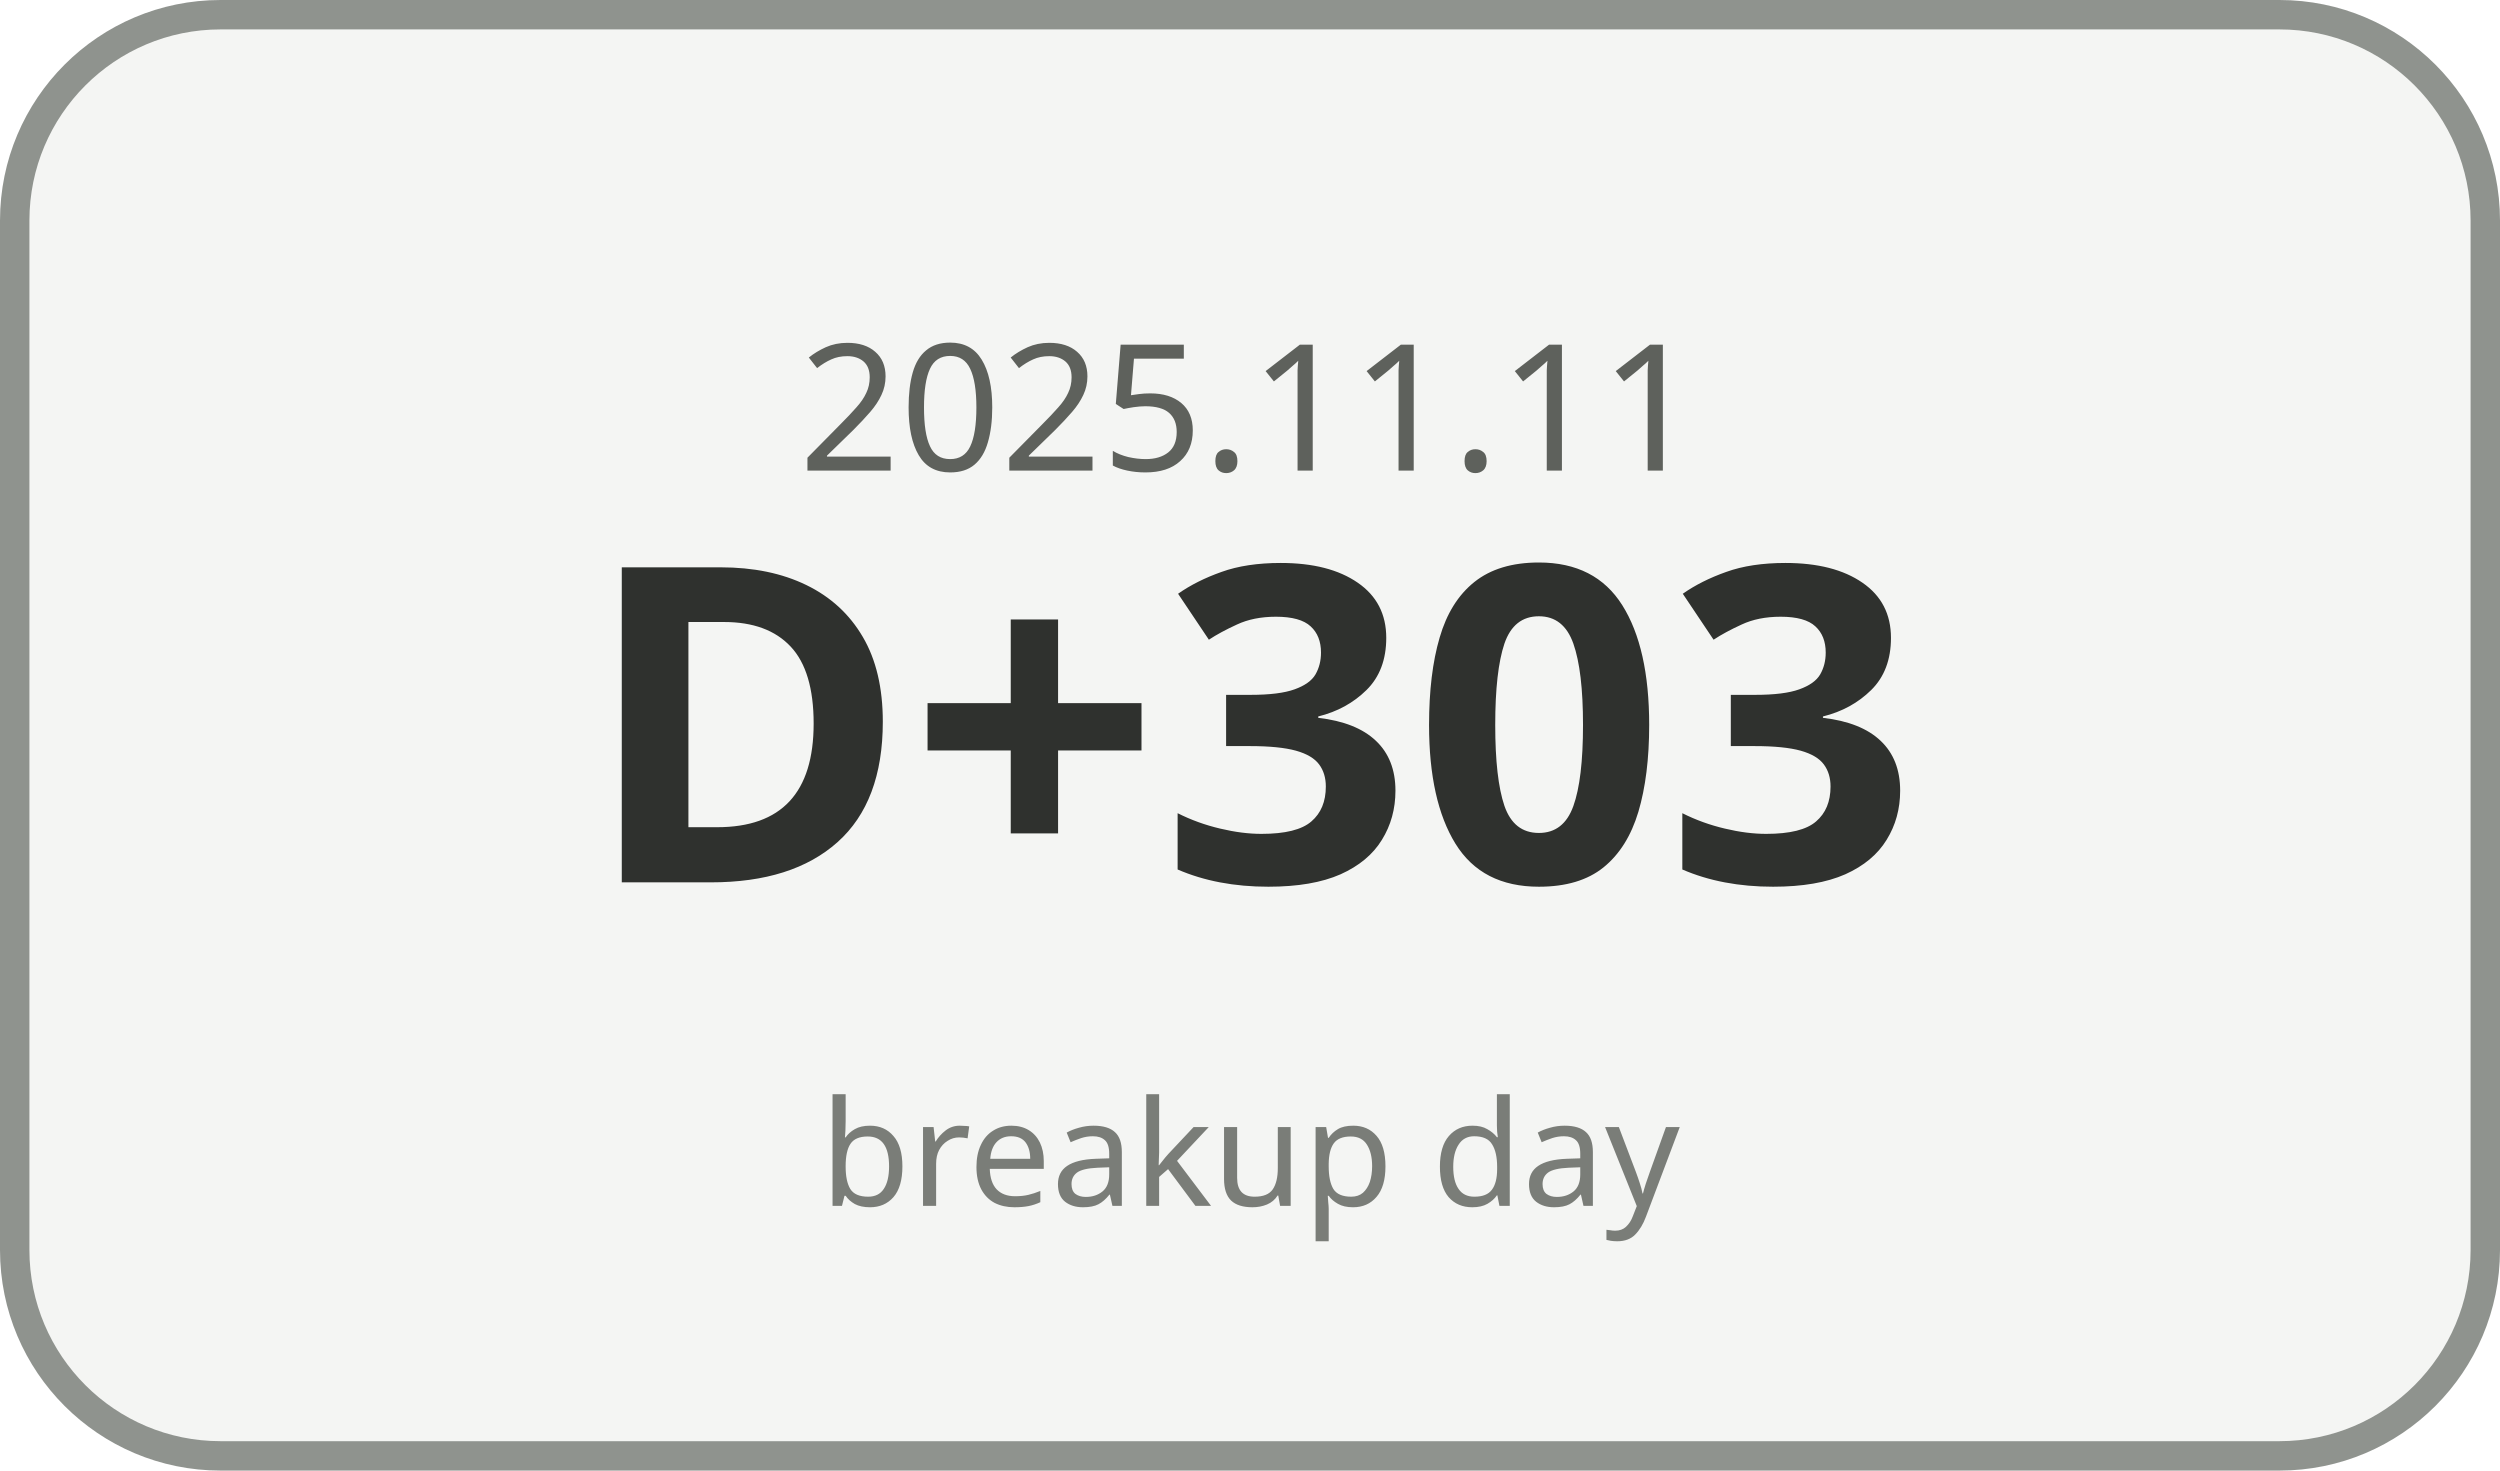
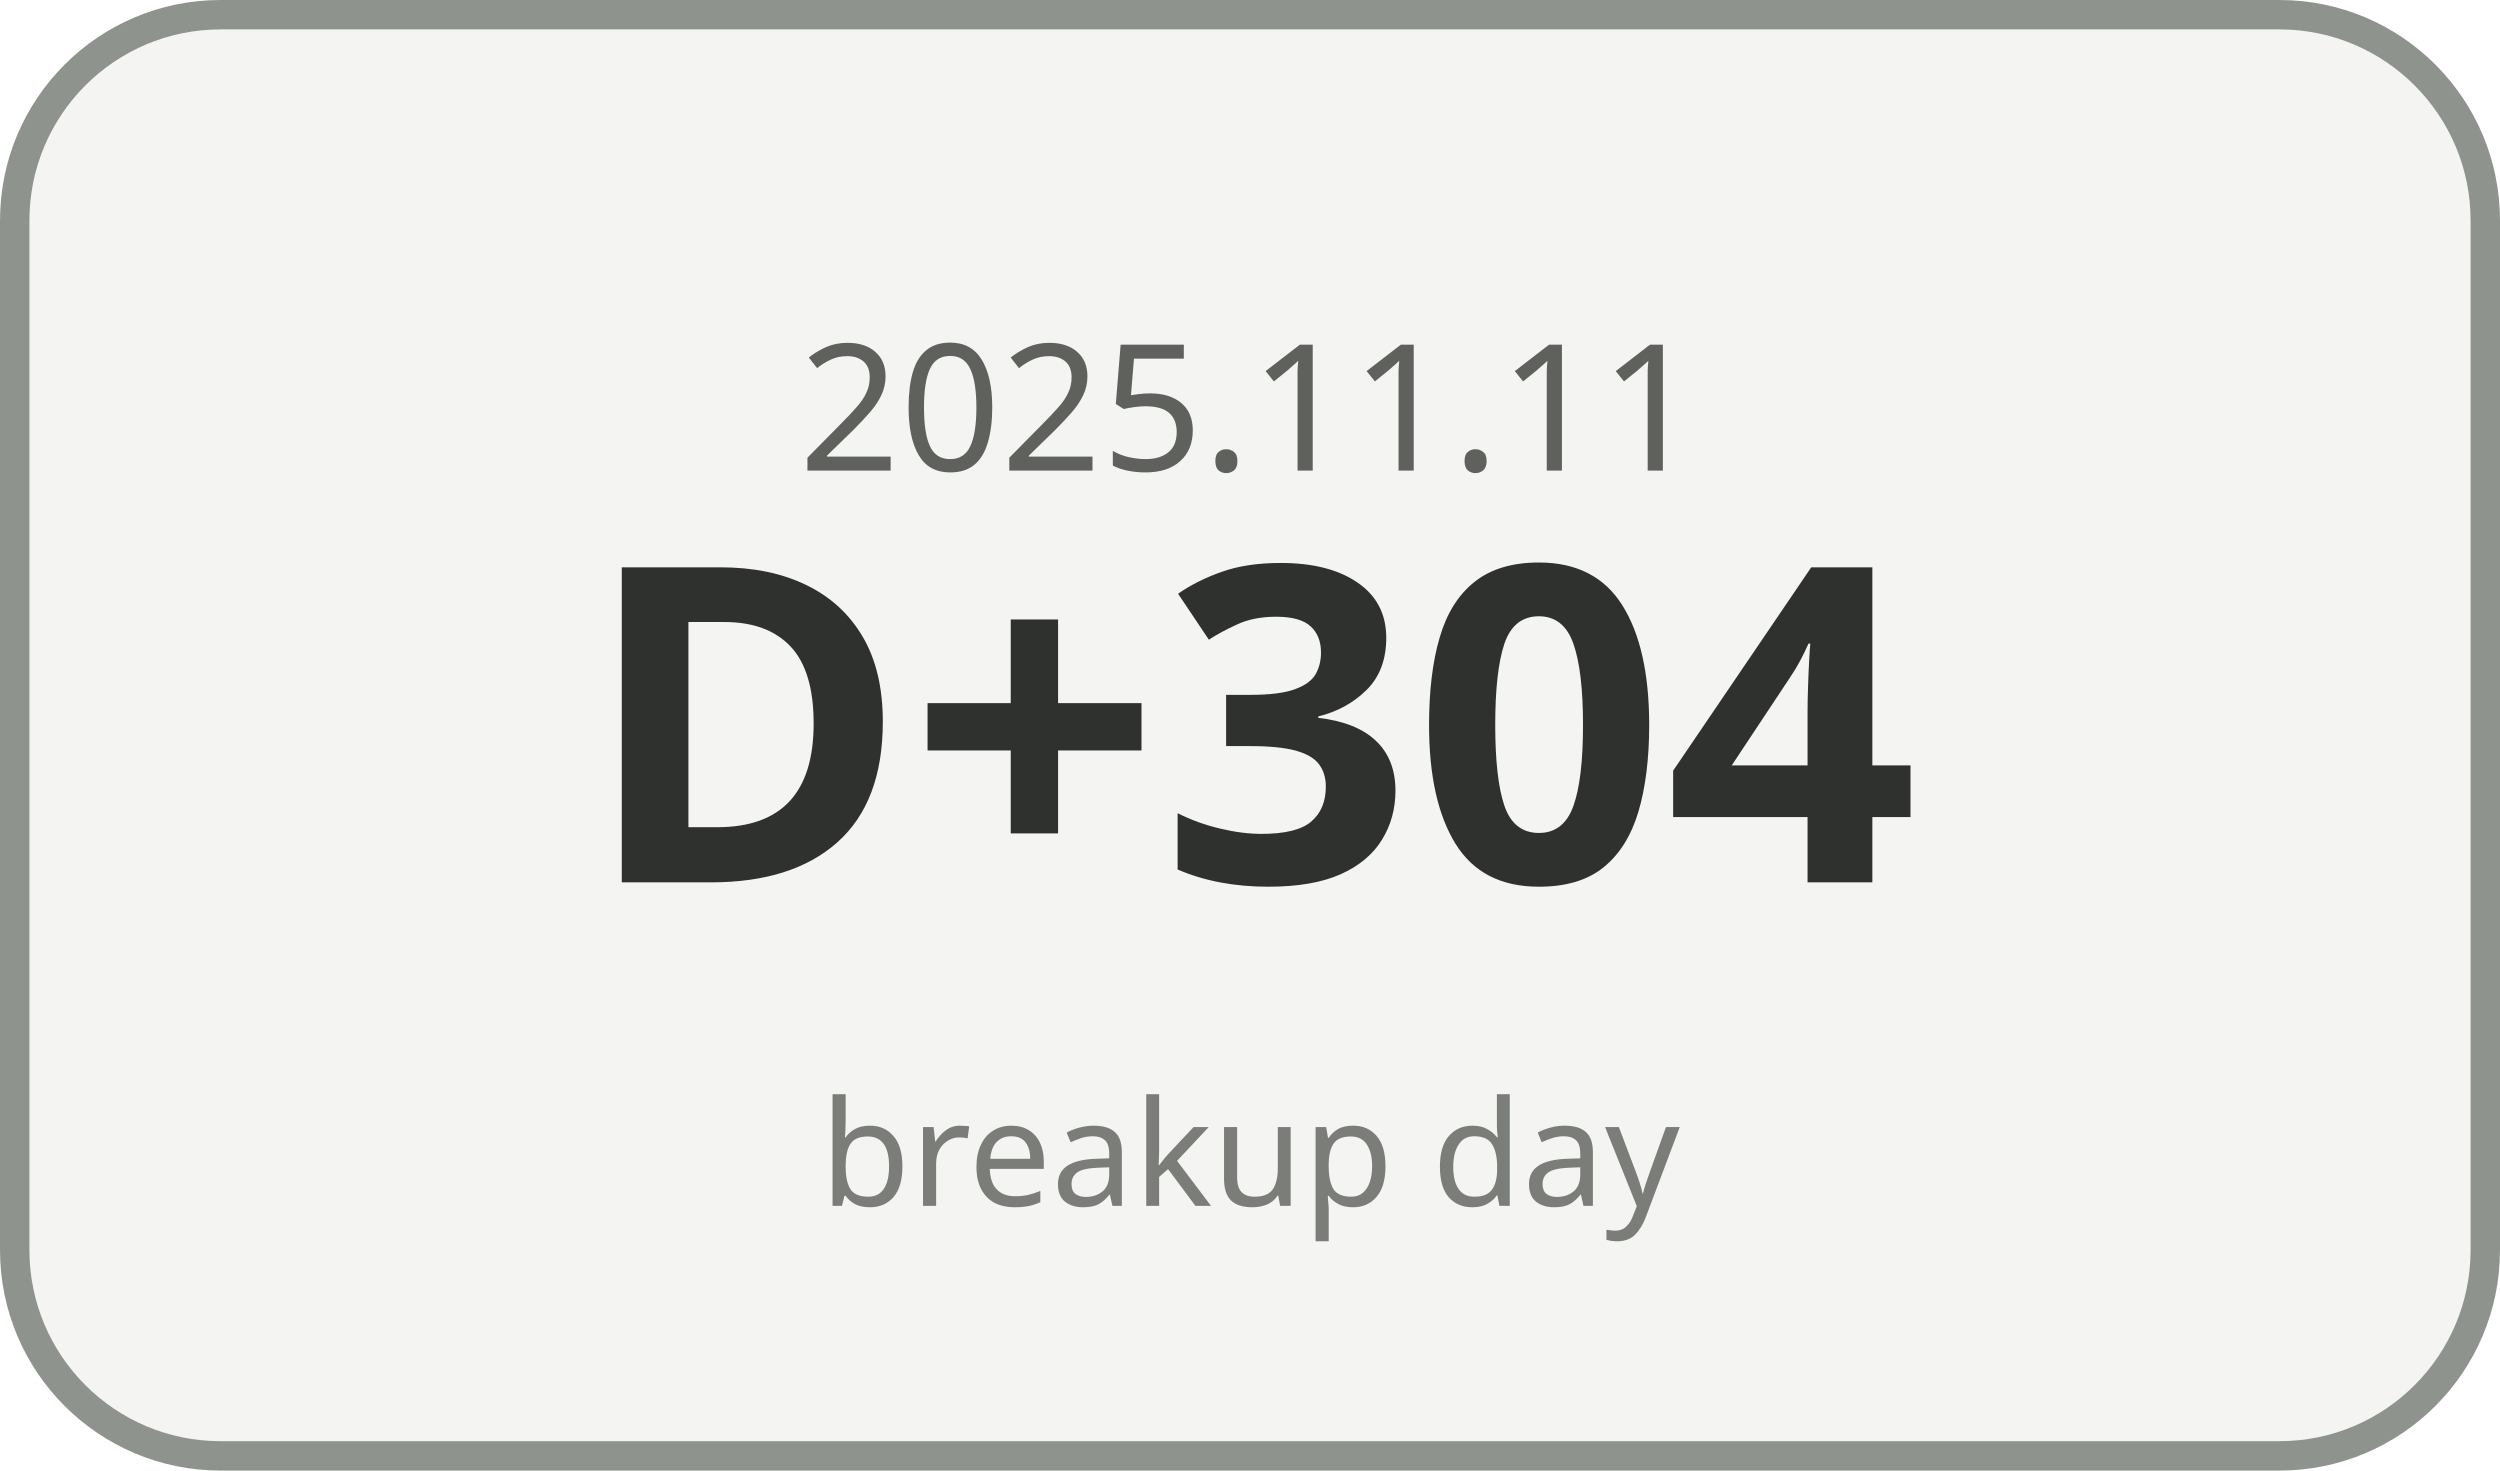
<svg xmlns="http://www.w3.org/2000/svg" width="170" height="100" viewBox="0 0 170 100">
  <rect x="1" y="1" width="168" height="98" rx="14" ry="14" fill="#F4F5F3" stroke="#8F938E" stroke-width="2" />
  <text x="85" y="32" text-anchor="middle" font-family="Malgun Gothic, sans-serif" font-size="12" fill="#5E615C">2025.11.11</text>
-   <text x="85" y="60" text-anchor="middle" font-family="Malgun Gothic, sans-serif" font-size="30" font-weight="700" fill="#2F312E">D+303</text>
+   <text x="85" y="60" text-anchor="middle" font-family="Malgun Gothic, sans-serif" font-size="30" font-weight="700" fill="#2F312E">D+304</text>
  <text x="85" y="82" text-anchor="middle" font-family="Malgun Gothic, sans-serif" font-size="10" fill="#7A7D78">breakup day</text>
</svg>
